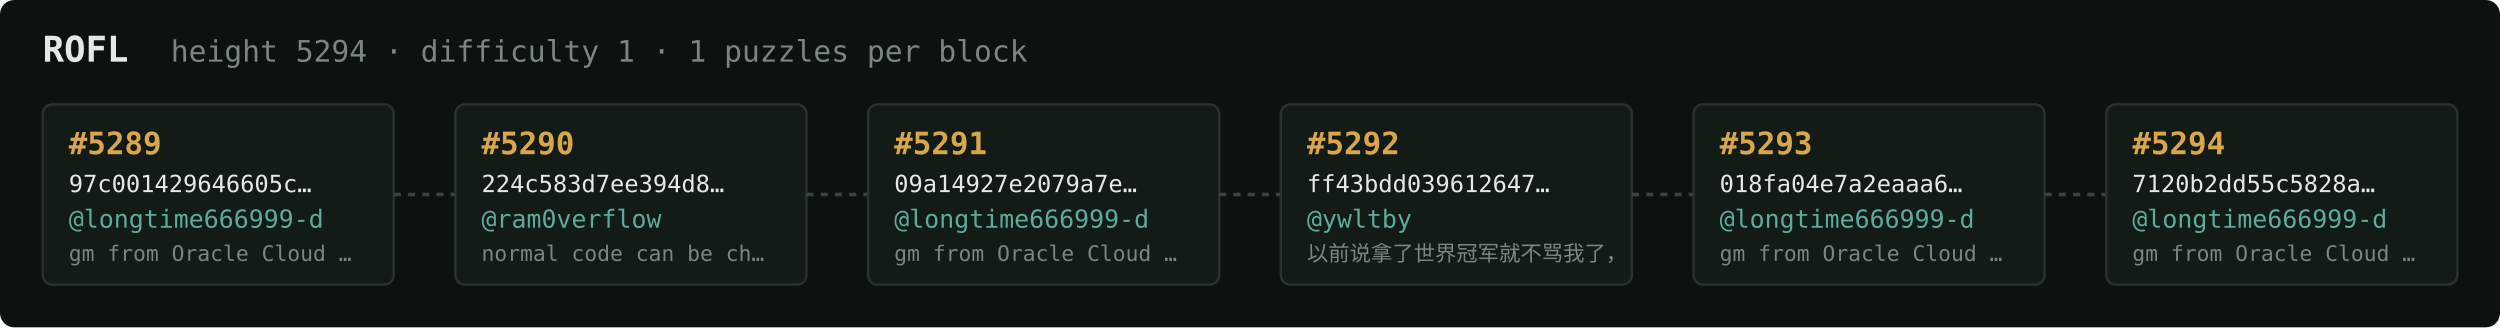
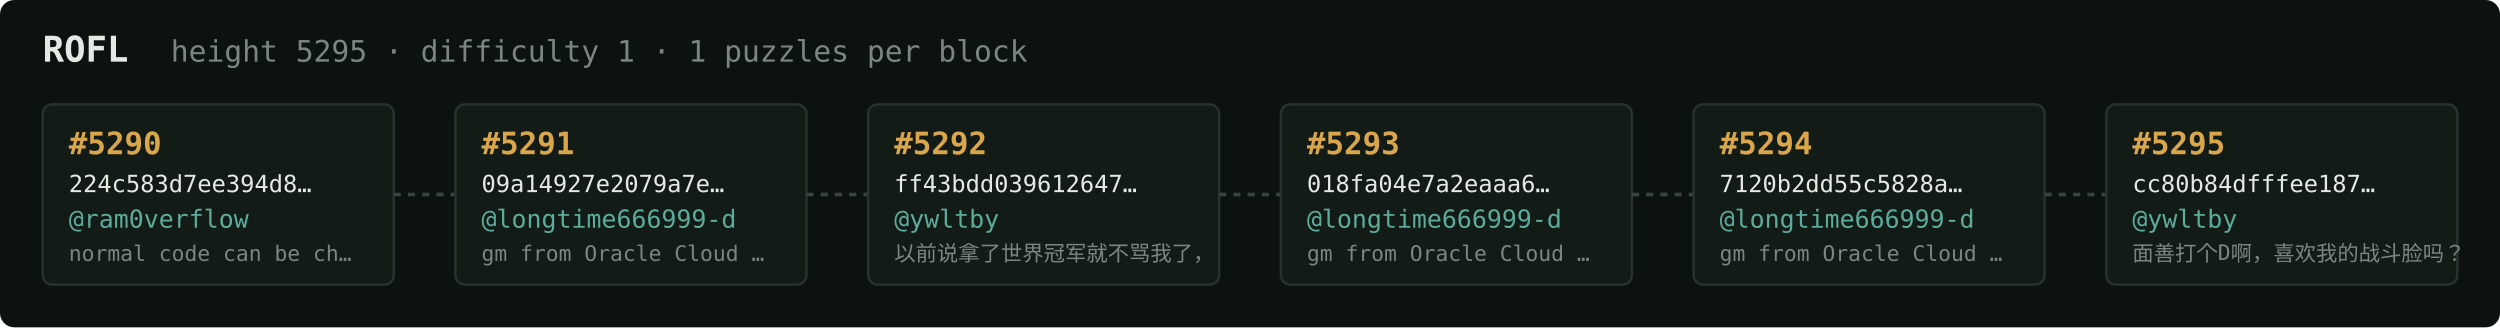
<svg xmlns="http://www.w3.org/2000/svg" width="1054" height="138" viewBox="0 0 1054 138" font-family="ui-monospace,SFMono-Regular,Menlo,monospace">
  <rect fill="#0c1210" width="1054" height="138" rx="6" />
  <text x="18" y="26" fill="#e5e9e3" font-size="15" font-weight="700">ROFL</text>
-   <text x="72" y="26" fill="#7a867f" font-size="12.5">height 5294 · difficulty 1 · 1 puzzles per block</text>
+   <text x="72" y="26" fill="#7a867f" font-size="12.5">height 5295 · difficulty 1 · 1 puzzles per block</text>
  <rect x="18" y="44" width="148" height="76" rx="4" fill="#131b17" stroke="#28332e" stroke-width="1" />
-   <text x="29" y="65" fill="#d9a64c" font-size="13" font-weight="700">#5289</text>
-   <text x="29" y="81" fill="#e5e9e3" font-size="10">97c001429646605c…</text>
-   <text x="29" y="96" fill="#5cab9b" font-size="10.5">@longtime666999-d</text>
-   <text x="29" y="110" fill="#7a867f" font-size="9">gm from Oracle Cloud …</text>
+   <text x="29" y="65" fill="#d9a64c" font-size="13" font-weight="700">#5290</text>
+   <text x="29" y="81" fill="#e5e9e3" font-size="10">224c583d7ee394d8…</text>
+   <text x="29" y="96" fill="#5cab9b" font-size="10.5">@ram0verflow</text>
+   <text x="29" y="110" fill="#7a867f" font-size="9">normal code can be ch…</text>
  <line x1="166" y1="82.0" x2="192" y2="82.0" stroke="#38443e" stroke-width="1.5" stroke-dasharray="3 3" />
  <rect x="192" y="44" width="148" height="76" rx="4" fill="#131b17" stroke="#28332e" stroke-width="1" />
-   <text x="203" y="65" fill="#d9a64c" font-size="13" font-weight="700">#5290</text>
-   <text x="203" y="81" fill="#e5e9e3" font-size="10">224c583d7ee394d8…</text>
-   <text x="203" y="96" fill="#5cab9b" font-size="10.5">@ram0verflow</text>
-   <text x="203" y="110" fill="#7a867f" font-size="9">normal code can be ch…</text>
+   <text x="203" y="65" fill="#d9a64c" font-size="13" font-weight="700">#5291</text>
+   <text x="203" y="81" fill="#e5e9e3" font-size="10">09a14927e2079a7e…</text>
+   <text x="203" y="96" fill="#5cab9b" font-size="10.5">@longtime666999-d</text>
+   <text x="203" y="110" fill="#7a867f" font-size="9">gm from Oracle Cloud …</text>
  <line x1="340" y1="82.0" x2="366" y2="82.0" stroke="#38443e" stroke-width="1.5" stroke-dasharray="3 3" />
  <rect x="366" y="44" width="148" height="76" rx="4" fill="#131b17" stroke="#28332e" stroke-width="1" />
-   <text x="377" y="65" fill="#d9a64c" font-size="13" font-weight="700">#5291</text>
-   <text x="377" y="81" fill="#e5e9e3" font-size="10">09a14927e2079a7e…</text>
-   <text x="377" y="96" fill="#5cab9b" font-size="10.5">@longtime666999-d</text>
-   <text x="377" y="110" fill="#7a867f" font-size="9">gm from Oracle Cloud …</text>
+   <text x="377" y="65" fill="#d9a64c" font-size="13" font-weight="700">#5292</text>
+   <text x="377" y="81" fill="#e5e9e3" font-size="10">ff43bdd039612647…</text>
+   <text x="377" y="96" fill="#5cab9b" font-size="10.5">@ywltby</text>
+   <text x="377" y="110" fill="#7a867f" font-size="9">以前说拿了世界冠军就不骂我了，</text>
  <line x1="514" y1="82.0" x2="540" y2="82.0" stroke="#38443e" stroke-width="1.5" stroke-dasharray="3 3" />
  <rect x="540" y="44" width="148" height="76" rx="4" fill="#131b17" stroke="#28332e" stroke-width="1" />
-   <text x="551" y="65" fill="#d9a64c" font-size="13" font-weight="700">#5292</text>
-   <text x="551" y="81" fill="#e5e9e3" font-size="10">ff43bdd039612647…</text>
-   <text x="551" y="96" fill="#5cab9b" font-size="10.5">@ywltby</text>
-   <text x="551" y="110" fill="#7a867f" font-size="9">以前说拿了世界冠军就不骂我了，</text>
+   <text x="551" y="65" fill="#d9a64c" font-size="13" font-weight="700">#5293</text>
+   <text x="551" y="81" fill="#e5e9e3" font-size="10">018fa04e7a2eaaa6…</text>
+   <text x="551" y="96" fill="#5cab9b" font-size="10.5">@longtime666999-d</text>
+   <text x="551" y="110" fill="#7a867f" font-size="9">gm from Oracle Cloud …</text>
  <line x1="688" y1="82.0" x2="714" y2="82.0" stroke="#38443e" stroke-width="1.5" stroke-dasharray="3 3" />
  <rect x="714" y="44" width="148" height="76" rx="4" fill="#131b17" stroke="#28332e" stroke-width="1" />
-   <text x="725" y="65" fill="#d9a64c" font-size="13" font-weight="700">#5293</text>
-   <text x="725" y="81" fill="#e5e9e3" font-size="10">018fa04e7a2eaaa6…</text>
+   <text x="725" y="65" fill="#d9a64c" font-size="13" font-weight="700">#5294</text>
+   <text x="725" y="81" fill="#e5e9e3" font-size="10">7120b2dd55c5828a…</text>
  <text x="725" y="96" fill="#5cab9b" font-size="10.5">@longtime666999-d</text>
  <text x="725" y="110" fill="#7a867f" font-size="9">gm from Oracle Cloud …</text>
  <line x1="862" y1="82.0" x2="888" y2="82.0" stroke="#38443e" stroke-width="1.5" stroke-dasharray="3 3" />
  <rect x="888" y="44" width="148" height="76" rx="4" fill="#131b17" stroke="#28332e" stroke-width="1" />
-   <text x="899" y="65" fill="#d9a64c" font-size="13" font-weight="700">#5294</text>
-   <text x="899" y="81" fill="#e5e9e3" font-size="10">7120b2dd55c5828a…</text>
-   <text x="899" y="96" fill="#5cab9b" font-size="10.5">@longtime666999-d</text>
-   <text x="899" y="110" fill="#7a867f" font-size="9">gm from Oracle Cloud …</text>
+   <text x="899" y="65" fill="#d9a64c" font-size="13" font-weight="700">#5295</text>
+   <text x="899" y="81" fill="#e5e9e3" font-size="10">cc80b84dfffee187…</text>
+   <text x="899" y="96" fill="#5cab9b" font-size="10.5">@ywltby</text>
+   <text x="899" y="110" fill="#7a867f" font-size="9">面善打个D啊，喜欢我的战斗脸吗？</text>
</svg>
